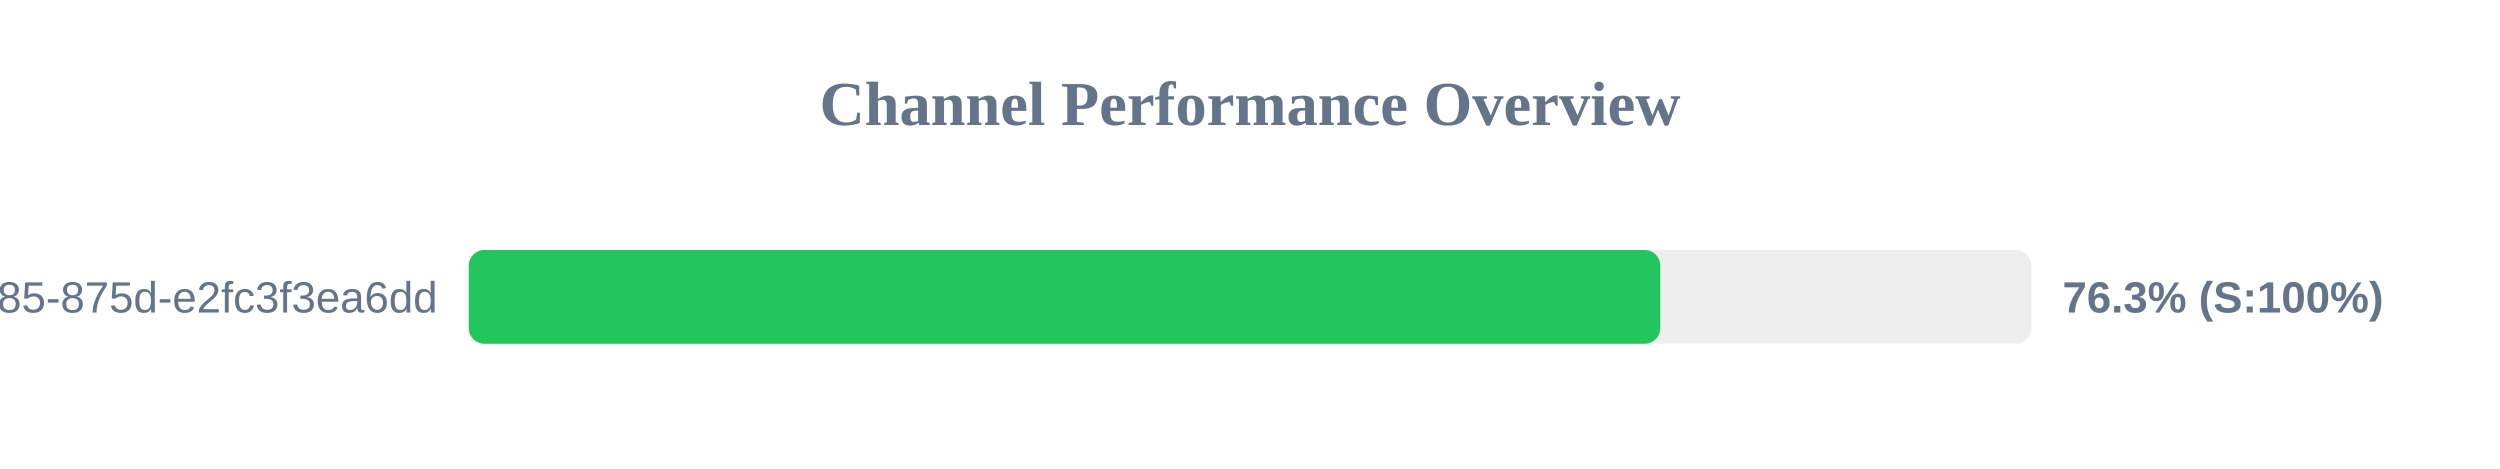
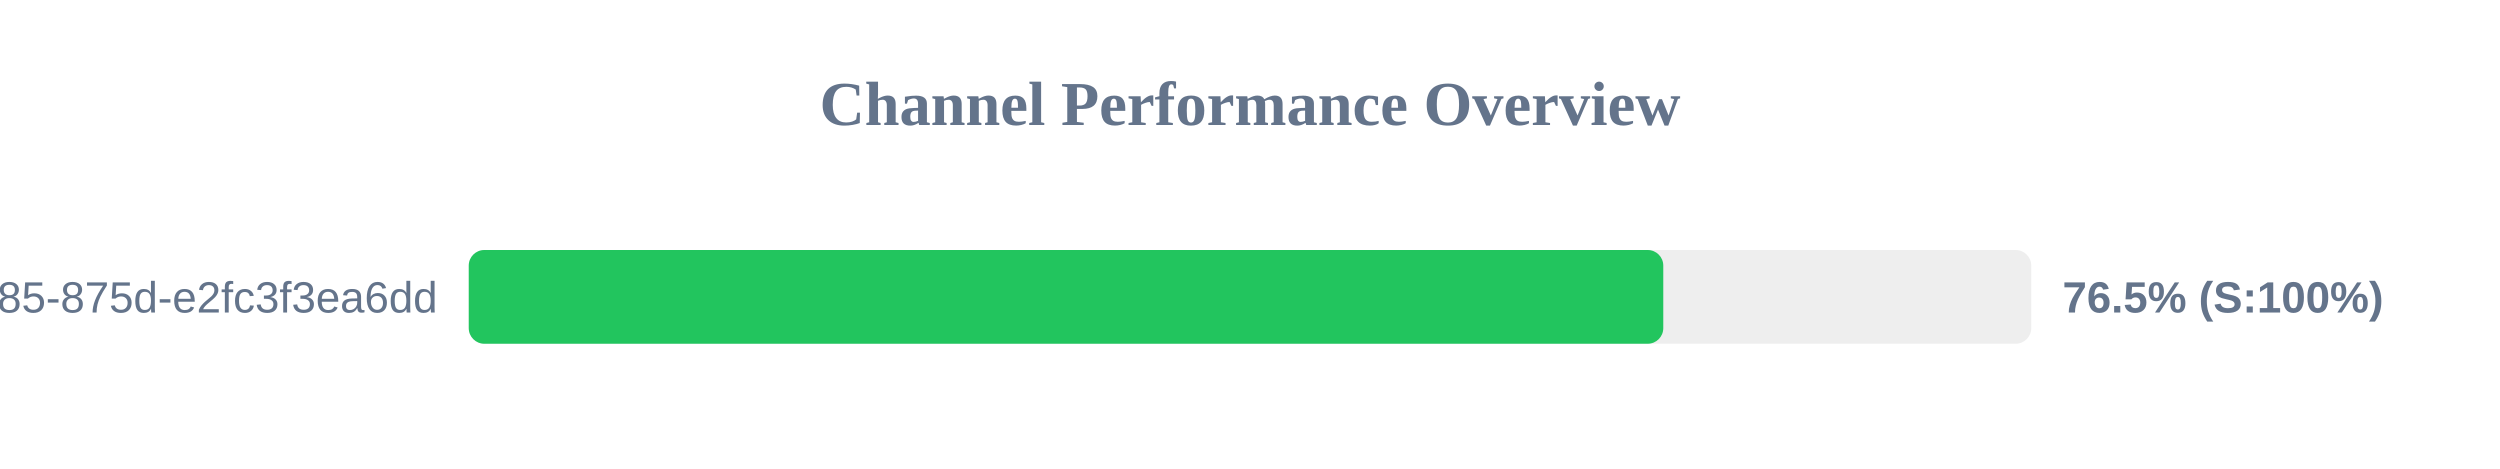
<svg xmlns="http://www.w3.org/2000/svg" width="800" height="150" version="1.1">
  <style>
        .row { font: 14px Arial; fill: #64748b; }
        .score { font: bold 14px Arial; fill: #64748b; }
    </style>
  <text x="400" y="40" text-anchor="middle" font-size="20px" font-weight="bold" fill="#64748b">Channel Performance Overview</text>
  <rect x="150" y="80" width="500" height="30" fill="#eee" rx="5" />
-   <rect x="150" y="80" width="381.3" height="30" fill="#22c55e" rx="5" />
+   <rect x="150" y="80" width="382.25" height="30" fill="#22c55e" rx="5" />
  <text x="140" y="100" text-anchor="end" class="row">?uuid=1045aedf-053c-4585-875d-e2fc3f3ea6dd</text>
-   <text x="660" y="100" text-anchor="start" class="score">76.3% (S:100%)</text>
+   <text x="660" y="100" text-anchor="start" class="score">76.5% (S:100%)</text>
</svg>
